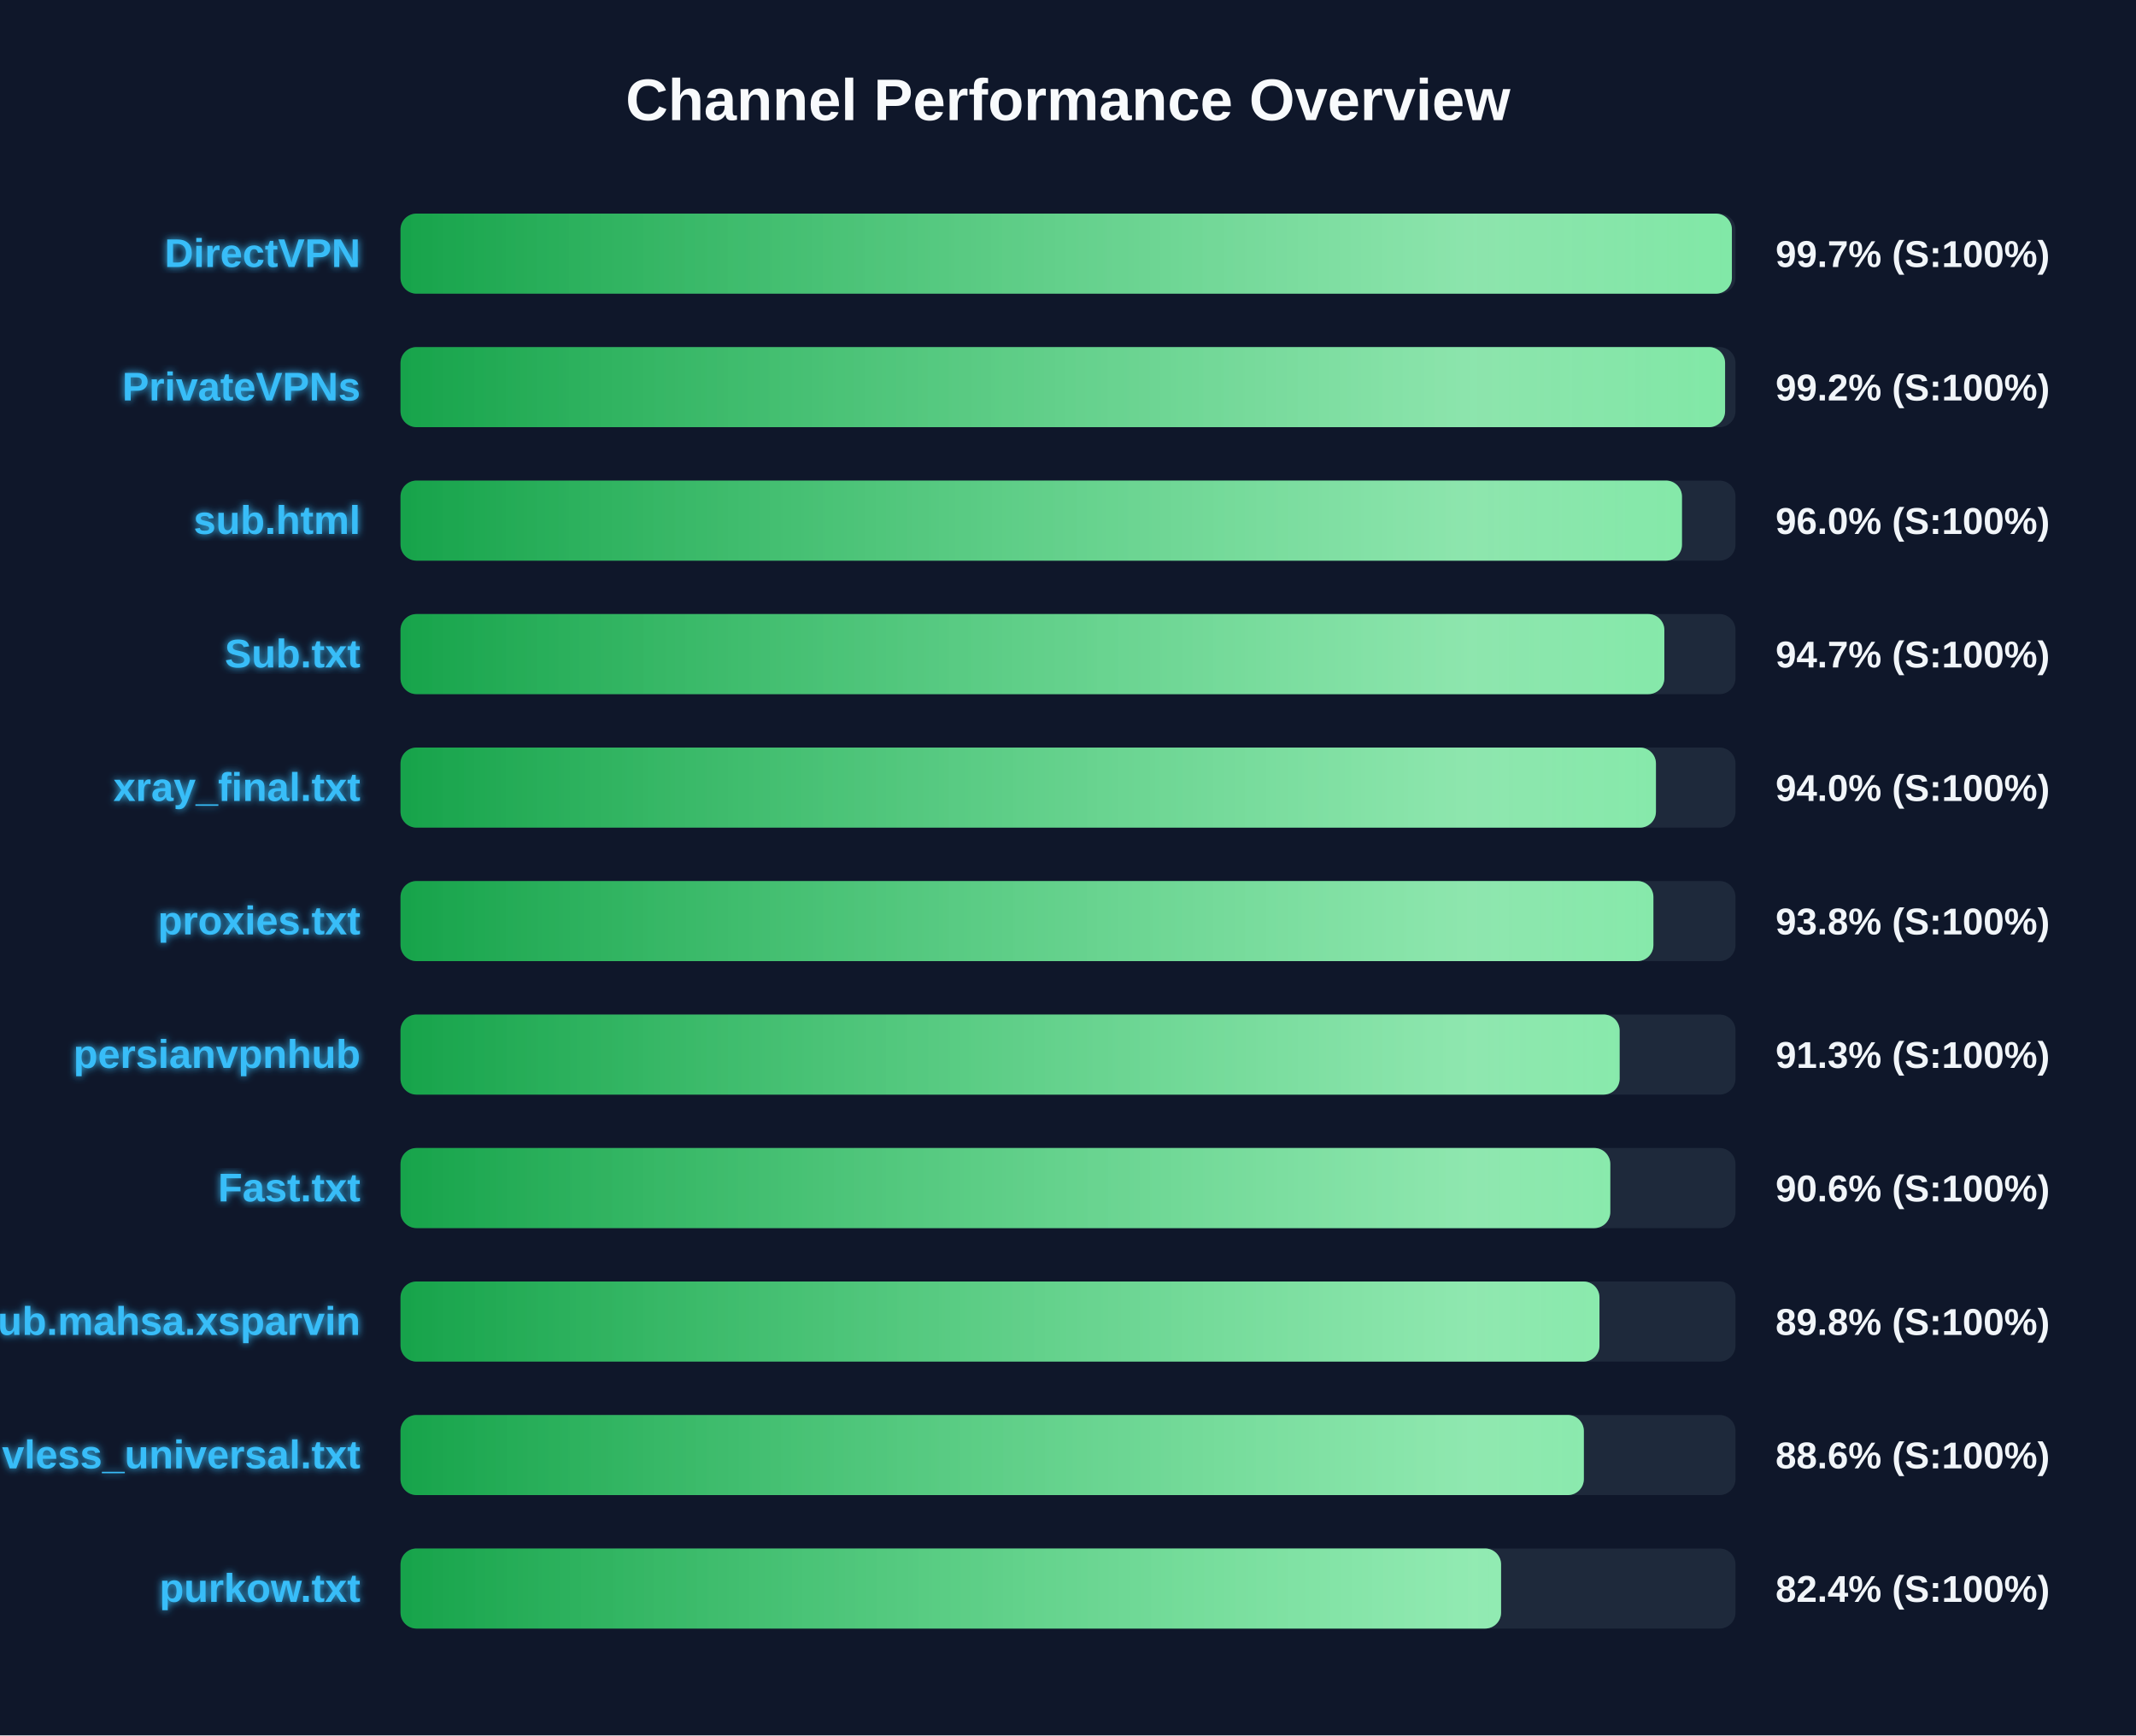
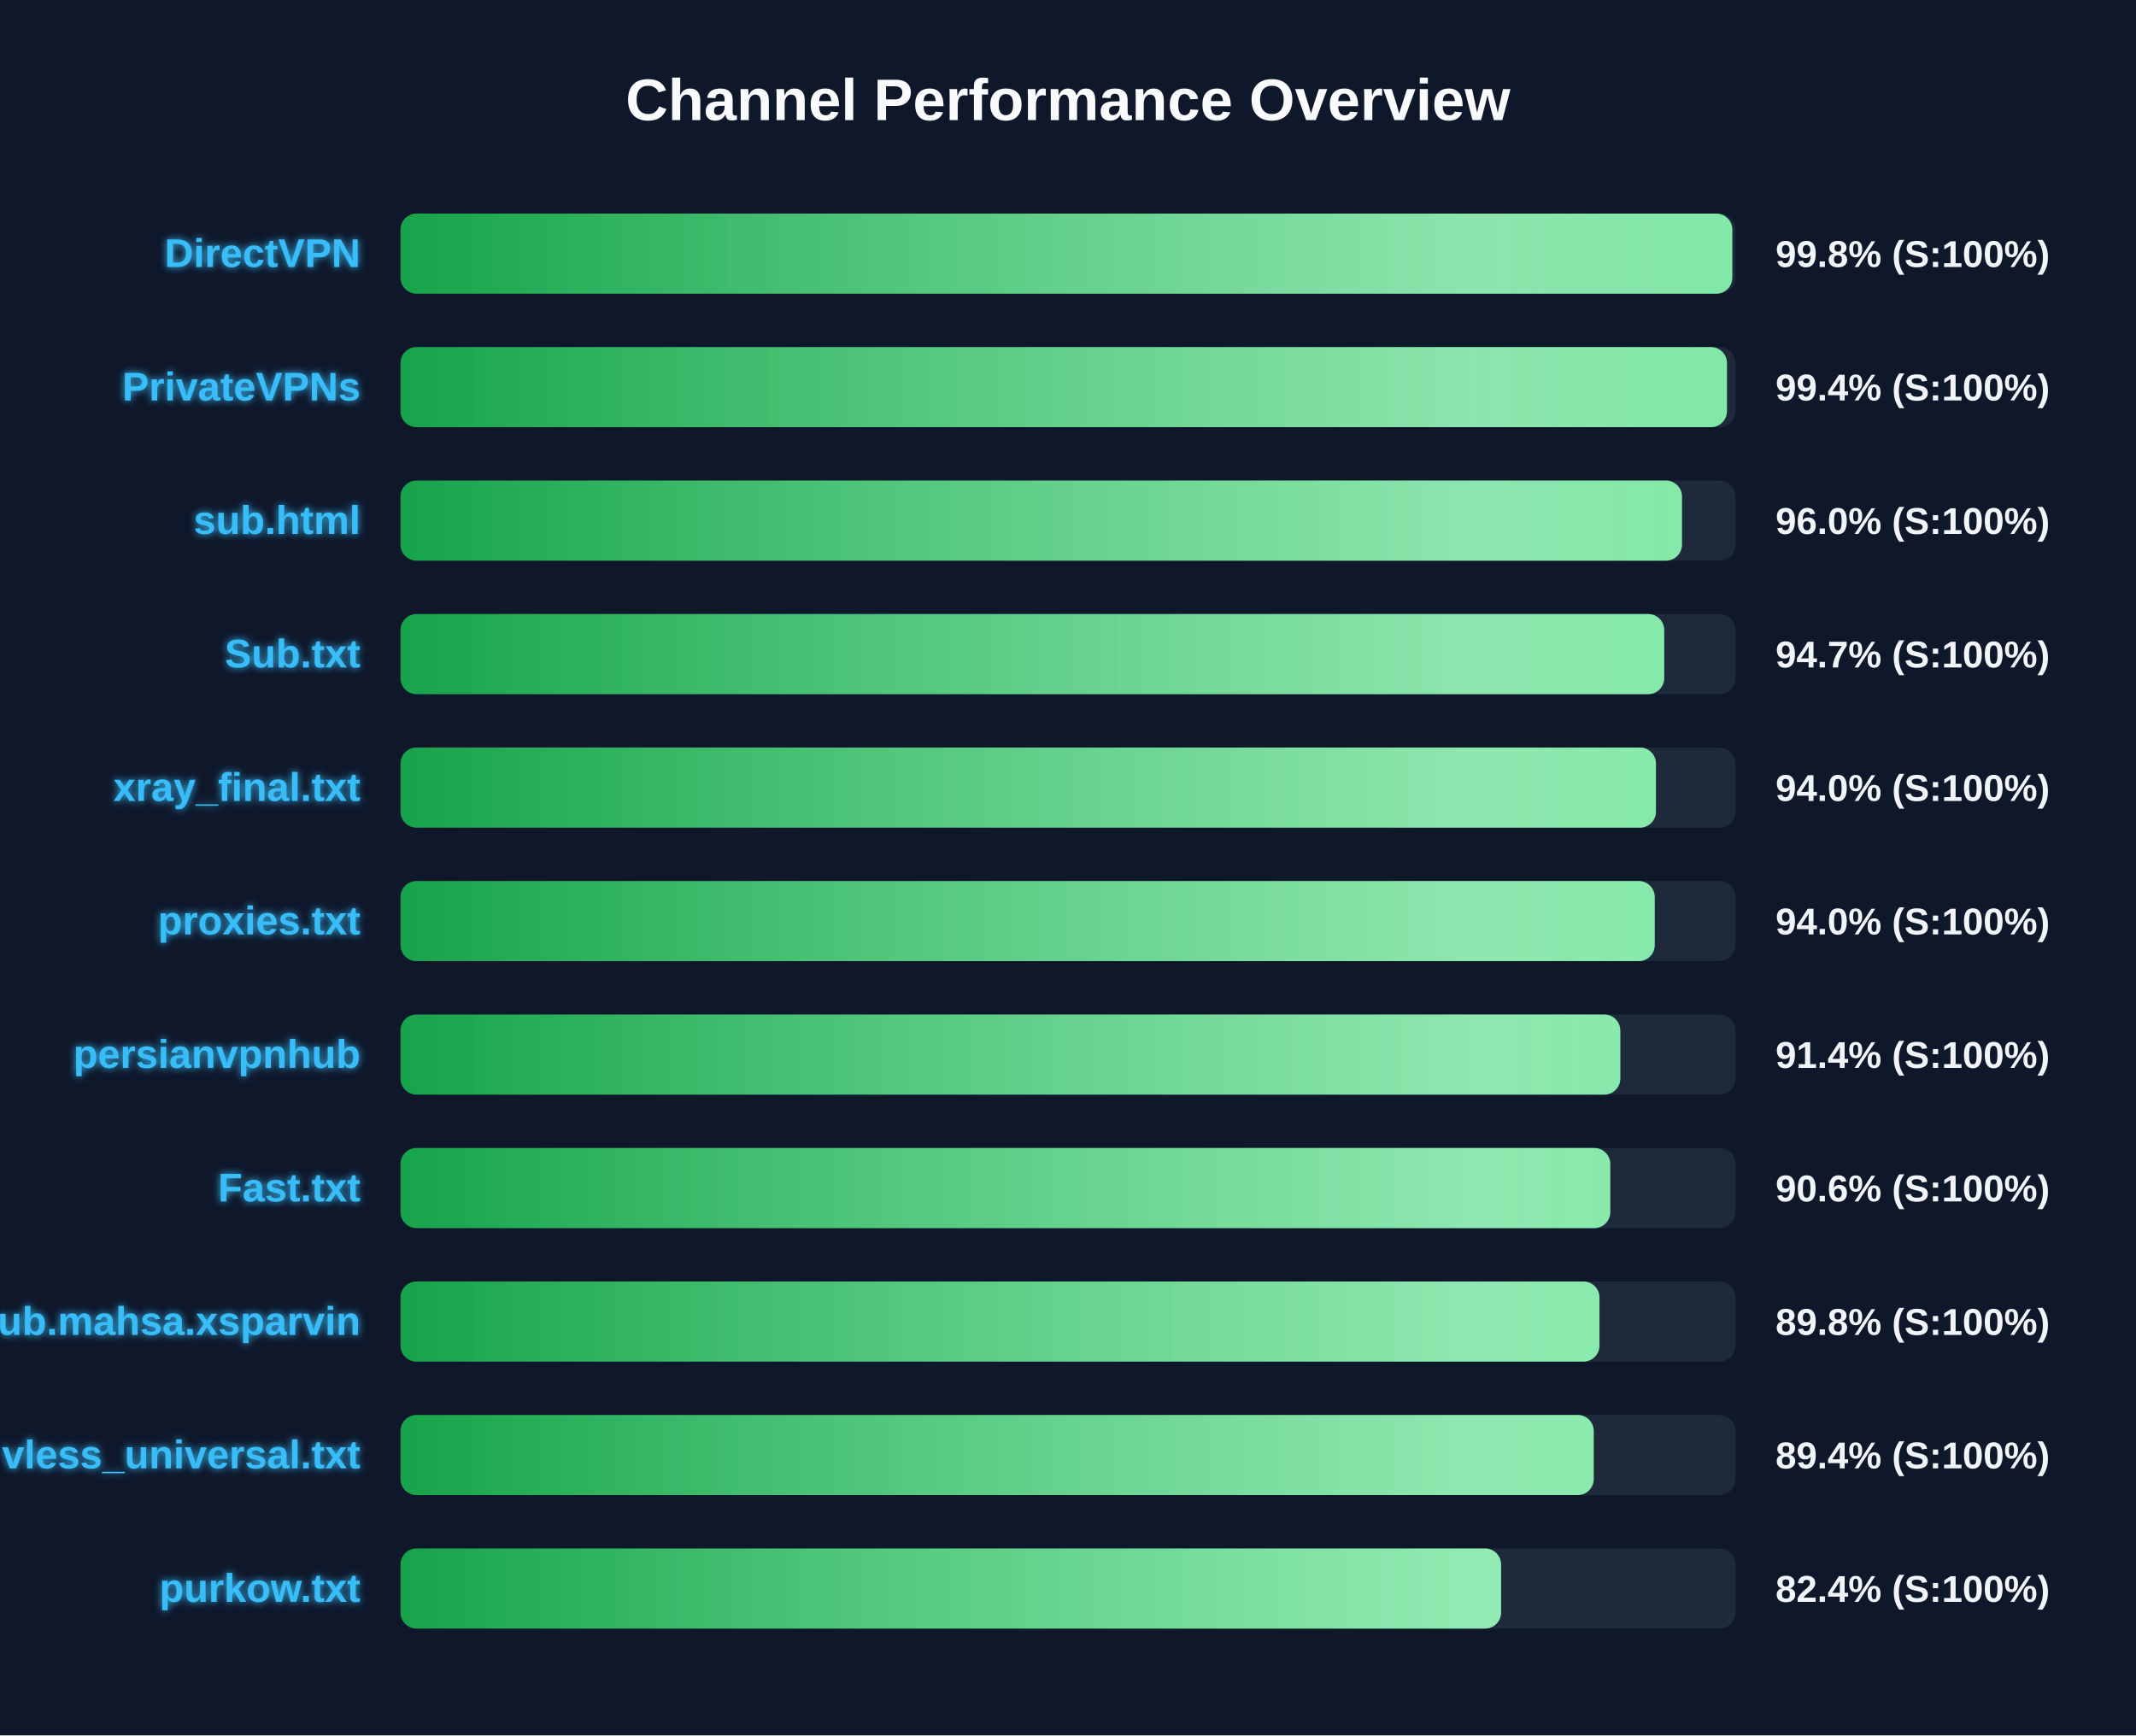
<svg xmlns="http://www.w3.org/2000/svg" width="800" height="650" version="1.1">
  <defs>
    <linearGradient id="grad-green" x1="0%" y1="0%" x2="100%" y2="0%">
      <stop offset="0%" stop-color="#16a34a" />
      <stop offset="100%" stop-color="#4ade80" />
    </linearGradient>
    <linearGradient id="grad-yellow" x1="0%" y1="0%" x2="100%" y2="0%">
      <stop offset="0%" stop-color="#ca8a04" />
      <stop offset="100%" stop-color="#fde047" />
    </linearGradient>
    <linearGradient id="grad-red" x1="0%" y1="0%" x2="100%" y2="0%">
      <stop offset="0%" stop-color="#dc2626" />
      <stop offset="100%" stop-color="#f87171" />
    </linearGradient>
    <linearGradient id="shimmer" x1="0%" y1="0%" x2="100%" y2="0%">
      <stop offset="0%" stop-color="rgba(255,255,255,0)" />
      <stop offset="50%" stop-color="rgba(255,255,255,0.4)" />
      <stop offset="100%" stop-color="rgba(255,255,255,0)" />
    </linearGradient>
    <filter id="glow" x="-20%" y="-20%" width="140%" height="140%">
      <feGaussianBlur stdDeviation="1.5" result="blur" />
      <feComposite in="SourceGraphic" in2="blur" operator="over" />
    </filter>
  </defs>
  <style>
        .bg-rect { fill: #0f172a; }
        .title { font: bold 22px 'Segoe UI', Arial, sans-serif; fill: #f8fafc; }
        .row { font: bold 15px 'Segoe UI', Arial, sans-serif; fill: #38bdf8; filter: url(#glow); }
        .score { font: bold 14px 'Segoe UI', Arial, sans-serif; fill: #f1f5f9; }
        @keyframes shimmer-anim {
            0% { transform: translateX(-100%); }
            100% { transform: translateX(200%); }
        }
        .shimmer-rect {
            animation: shimmer-anim 2.5s infinite linear;
        }
    </style>
  <rect width="100%" height="100%" class="bg-rect" />
  <text x="400" y="45" text-anchor="middle" class="title">Channel Performance Overview</text>
  <rect x="150" y="80" width="500" height="30" fill="#1e293b" rx="6" />
  <clipPath id="clip-0">
-     <rect x="150" y="80" width="498.65" height="30" rx="6" />
+     <rect x="150" y="80" width="498.8" height="30" rx="6" />
  </clipPath>
-   <rect x="150" y="80" width="498.65" height="30" fill="url(#grad-green)" rx="6" />
+   <rect x="150" y="80" width="498.8" height="30" fill="url(#grad-green)" rx="6" />
  <g clip-path="url(#clip-0)">
    <rect x="150" y="80" width="100%" height="30" fill="url(#shimmer)" class="shimmer-rect" />
  </g>
  <text x="135" y="100" text-anchor="end" class="row">DirectVPN</text>
-   <text x="665" y="100" text-anchor="start" class="score">99.7% (S:100%)</text>
+   <text x="665" y="100" text-anchor="start" class="score">99.8% (S:100%)</text>
  <rect x="150" y="130" width="500" height="30" fill="#1e293b" rx="6" />
  <clipPath id="clip-1">
-     <rect x="150" y="130" width="496.1" height="30" rx="6" />
+     <rect x="150" y="130" width="496.8" height="30" rx="6" />
  </clipPath>
-   <rect x="150" y="130" width="496.1" height="30" fill="url(#grad-green)" rx="6" />
+   <rect x="150" y="130" width="496.8" height="30" fill="url(#grad-green)" rx="6" />
  <g clip-path="url(#clip-1)">
    <rect x="150" y="130" width="100%" height="30" fill="url(#shimmer)" class="shimmer-rect" />
  </g>
  <text x="135" y="150" text-anchor="end" class="row">PrivateVPNs</text>
-   <text x="665" y="150" text-anchor="start" class="score">99.2% (S:100%)</text>
+   <text x="665" y="150" text-anchor="start" class="score">99.4% (S:100%)</text>
  <rect x="150" y="180" width="500" height="30" fill="#1e293b" rx="6" />
  <clipPath id="clip-2">
    <rect x="150" y="180" width="479.95" height="30" rx="6" />
  </clipPath>
  <rect x="150" y="180" width="479.95" height="30" fill="url(#grad-green)" rx="6" />
  <g clip-path="url(#clip-2)">
    <rect x="150" y="180" width="100%" height="30" fill="url(#shimmer)" class="shimmer-rect" />
  </g>
  <text x="135" y="200" text-anchor="end" class="row">sub.html</text>
  <text x="665" y="200" text-anchor="start" class="score">96.0% (S:100%)</text>
  <rect x="150" y="230" width="500" height="30" fill="#1e293b" rx="6" />
  <clipPath id="clip-3">
-     <rect x="150" y="230" width="473.35" height="30" rx="6" />
+     <rect x="150" y="230" width="473.3" height="30" rx="6" />
  </clipPath>
-   <rect x="150" y="230" width="473.35" height="30" fill="url(#grad-green)" rx="6" />
+   <rect x="150" y="230" width="473.3" height="30" fill="url(#grad-green)" rx="6" />
  <g clip-path="url(#clip-3)">
    <rect x="150" y="230" width="100%" height="30" fill="url(#shimmer)" class="shimmer-rect" />
  </g>
  <text x="135" y="250" text-anchor="end" class="row">Sub.txt</text>
  <text x="665" y="250" text-anchor="start" class="score">94.7% (S:100%)</text>
  <rect x="150" y="280" width="500" height="30" fill="#1e293b" rx="6" />
  <clipPath id="clip-4">
    <rect x="150" y="280" width="470.2" height="30" rx="6" />
  </clipPath>
  <rect x="150" y="280" width="470.2" height="30" fill="url(#grad-green)" rx="6" />
  <g clip-path="url(#clip-4)">
    <rect x="150" y="280" width="100%" height="30" fill="url(#shimmer)" class="shimmer-rect" />
  </g>
  <text x="135" y="300" text-anchor="end" class="row">xray_final.txt</text>
  <text x="665" y="300" text-anchor="start" class="score">94.0% (S:100%)</text>
  <rect x="150" y="330" width="500" height="30" fill="#1e293b" rx="6" />
  <clipPath id="clip-5">
-     <rect x="150" y="330" width="469.25" height="30" rx="6" />
+     <rect x="150" y="330" width="469.75" height="30" rx="6" />
  </clipPath>
-   <rect x="150" y="330" width="469.25" height="30" fill="url(#grad-green)" rx="6" />
+   <rect x="150" y="330" width="469.75" height="30" fill="url(#grad-green)" rx="6" />
  <g clip-path="url(#clip-5)">
    <rect x="150" y="330" width="100%" height="30" fill="url(#shimmer)" class="shimmer-rect" />
  </g>
  <text x="135" y="350" text-anchor="end" class="row">proxies.txt</text>
-   <text x="665" y="350" text-anchor="start" class="score">93.8% (S:100%)</text>
+   <text x="665" y="350" text-anchor="start" class="score">94.0% (S:100%)</text>
  <rect x="150" y="380" width="500" height="30" fill="#1e293b" rx="6" />
  <clipPath id="clip-6">
-     <rect x="150" y="380" width="456.6" height="30" rx="6" />
+     <rect x="150" y="380" width="456.85" height="30" rx="6" />
  </clipPath>
-   <rect x="150" y="380" width="456.6" height="30" fill="url(#grad-green)" rx="6" />
+   <rect x="150" y="380" width="456.85" height="30" fill="url(#grad-green)" rx="6" />
  <g clip-path="url(#clip-6)">
    <rect x="150" y="380" width="100%" height="30" fill="url(#shimmer)" class="shimmer-rect" />
  </g>
  <text x="135" y="400" text-anchor="end" class="row">persianvpnhub</text>
-   <text x="665" y="400" text-anchor="start" class="score">91.3% (S:100%)</text>
+   <text x="665" y="400" text-anchor="start" class="score">91.4% (S:100%)</text>
  <rect x="150" y="430" width="500" height="30" fill="#1e293b" rx="6" />
  <clipPath id="clip-7">
    <rect x="150" y="430" width="453.1" height="30" rx="6" />
  </clipPath>
  <rect x="150" y="430" width="453.1" height="30" fill="url(#grad-green)" rx="6" />
  <g clip-path="url(#clip-7)">
    <rect x="150" y="430" width="100%" height="30" fill="url(#shimmer)" class="shimmer-rect" />
  </g>
  <text x="135" y="450" text-anchor="end" class="row">Fast.txt</text>
  <text x="665" y="450" text-anchor="start" class="score">90.6% (S:100%)</text>
  <rect x="150" y="480" width="500" height="30" fill="#1e293b" rx="6" />
  <clipPath id="clip-8">
    <rect x="150" y="480" width="449.05" height="30" rx="6" />
  </clipPath>
  <rect x="150" y="480" width="449.05" height="30" fill="url(#grad-green)" rx="6" />
  <g clip-path="url(#clip-8)">
    <rect x="150" y="480" width="100%" height="30" fill="url(#shimmer)" class="shimmer-rect" />
  </g>
  <text x="135" y="500" text-anchor="end" class="row">Sub.mahsa.xsparvin</text>
  <text x="665" y="500" text-anchor="start" class="score">89.8% (S:100%)</text>
  <rect x="150" y="530" width="500" height="30" fill="#1e293b" rx="6" />
  <clipPath id="clip-9">
-     <rect x="150" y="530" width="443.2" height="30" rx="6" />
+     <rect x="150" y="530" width="446.9" height="30" rx="6" />
  </clipPath>
-   <rect x="150" y="530" width="443.2" height="30" fill="url(#grad-green)" rx="6" />
+   <rect x="150" y="530" width="446.9" height="30" fill="url(#grad-green)" rx="6" />
  <g clip-path="url(#clip-9)">
    <rect x="150" y="530" width="100%" height="30" fill="url(#shimmer)" class="shimmer-rect" />
  </g>
  <text x="135" y="550" text-anchor="end" class="row">vless_universal.txt</text>
-   <text x="665" y="550" text-anchor="start" class="score">88.6% (S:100%)</text>
+   <text x="665" y="550" text-anchor="start" class="score">89.4% (S:100%)</text>
  <rect x="150" y="580" width="500" height="30" fill="#1e293b" rx="6" />
  <clipPath id="clip-10">
    <rect x="150" y="580" width="412.2" height="30" rx="6" />
  </clipPath>
  <rect x="150" y="580" width="412.2" height="30" fill="url(#grad-green)" rx="6" />
  <g clip-path="url(#clip-10)">
    <rect x="150" y="580" width="100%" height="30" fill="url(#shimmer)" class="shimmer-rect" />
  </g>
  <text x="135" y="600" text-anchor="end" class="row">purkow.txt</text>
  <text x="665" y="600" text-anchor="start" class="score">82.4% (S:100%)</text>
</svg>
